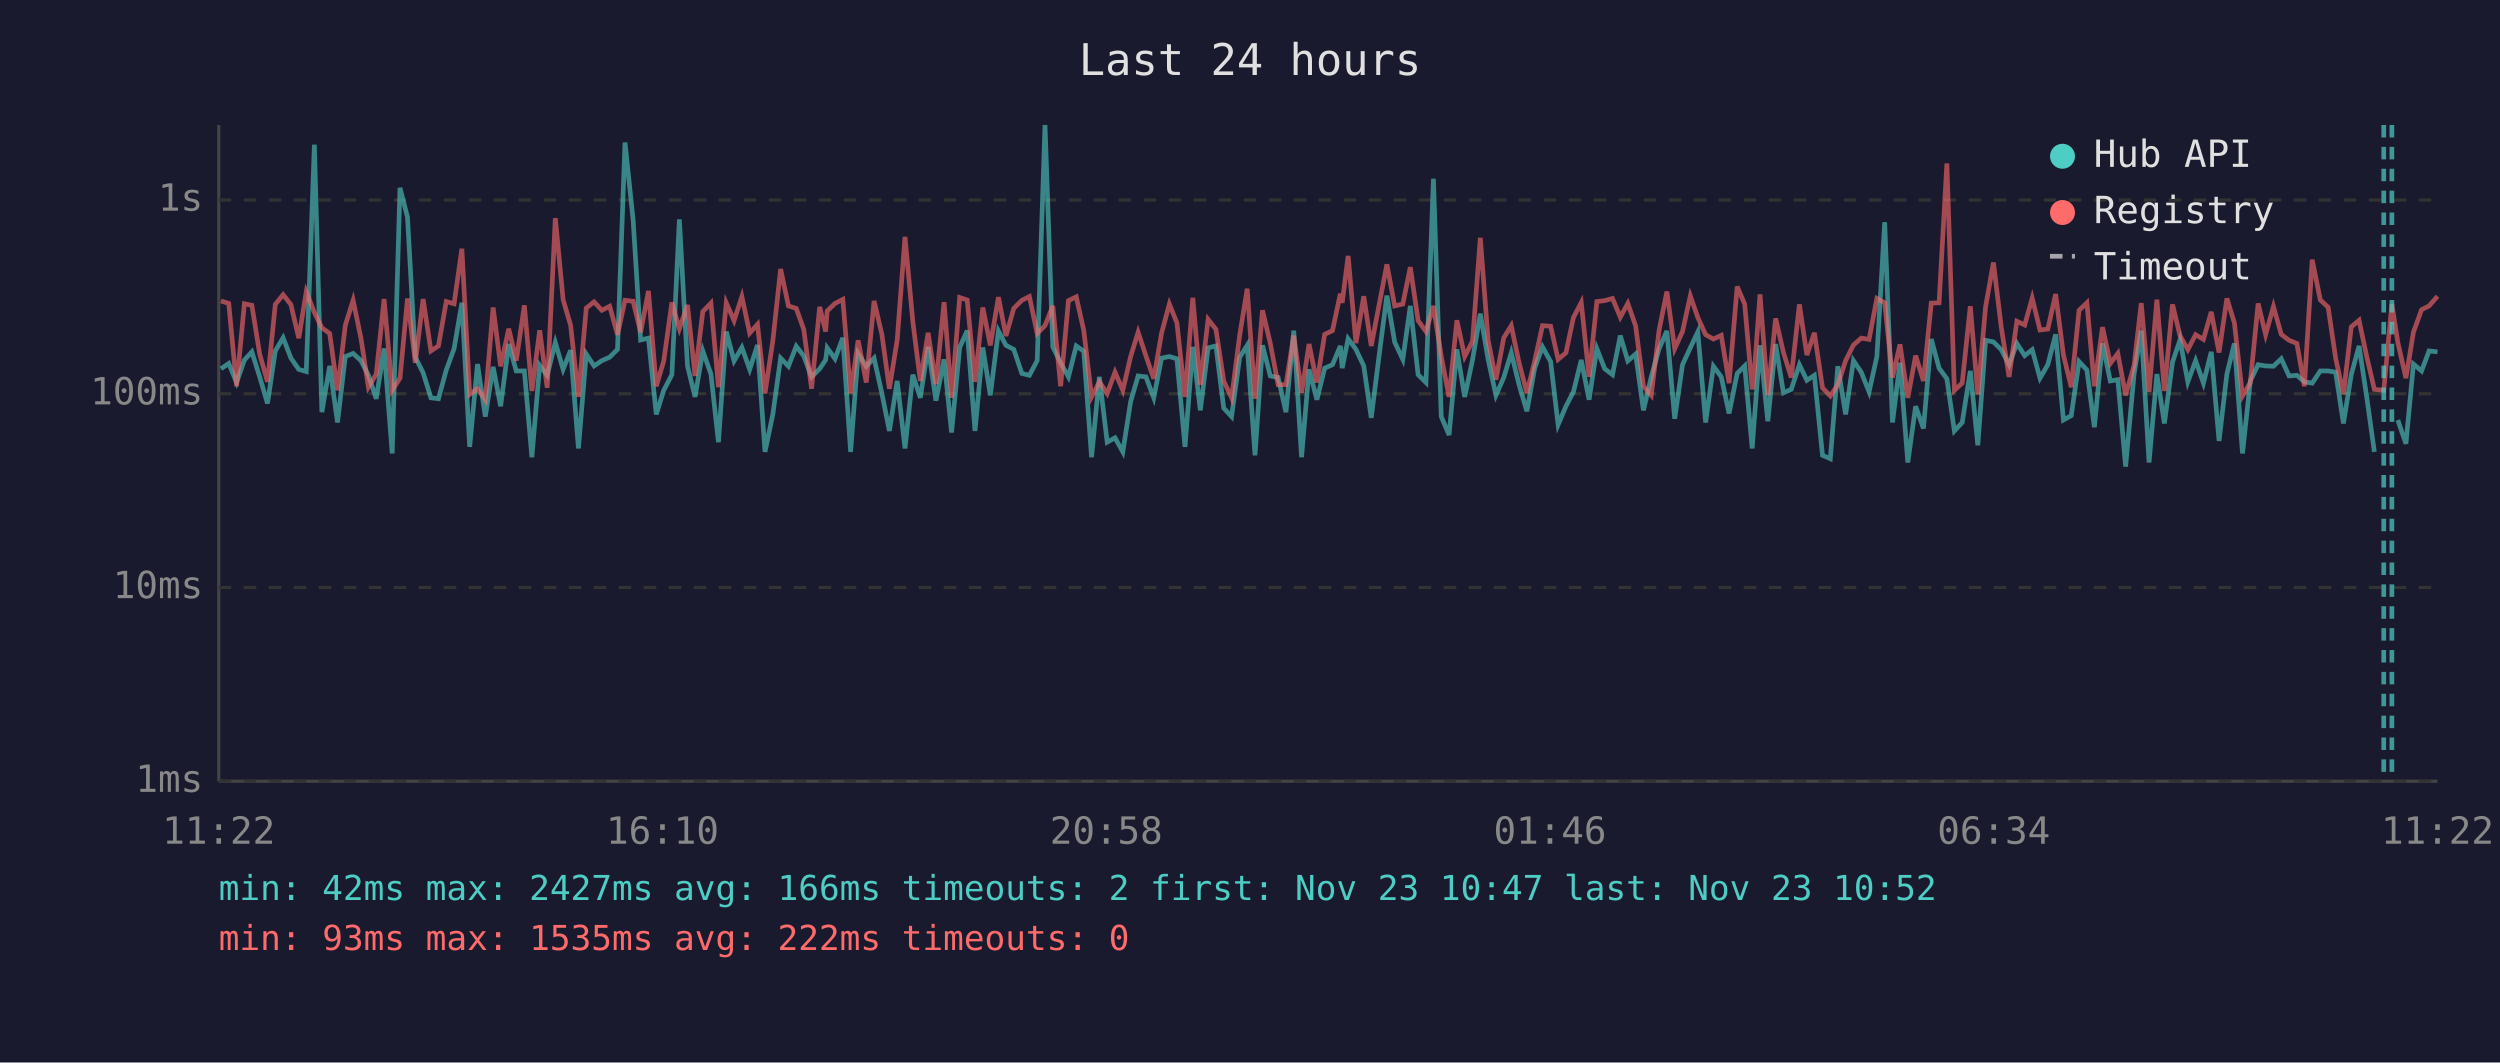
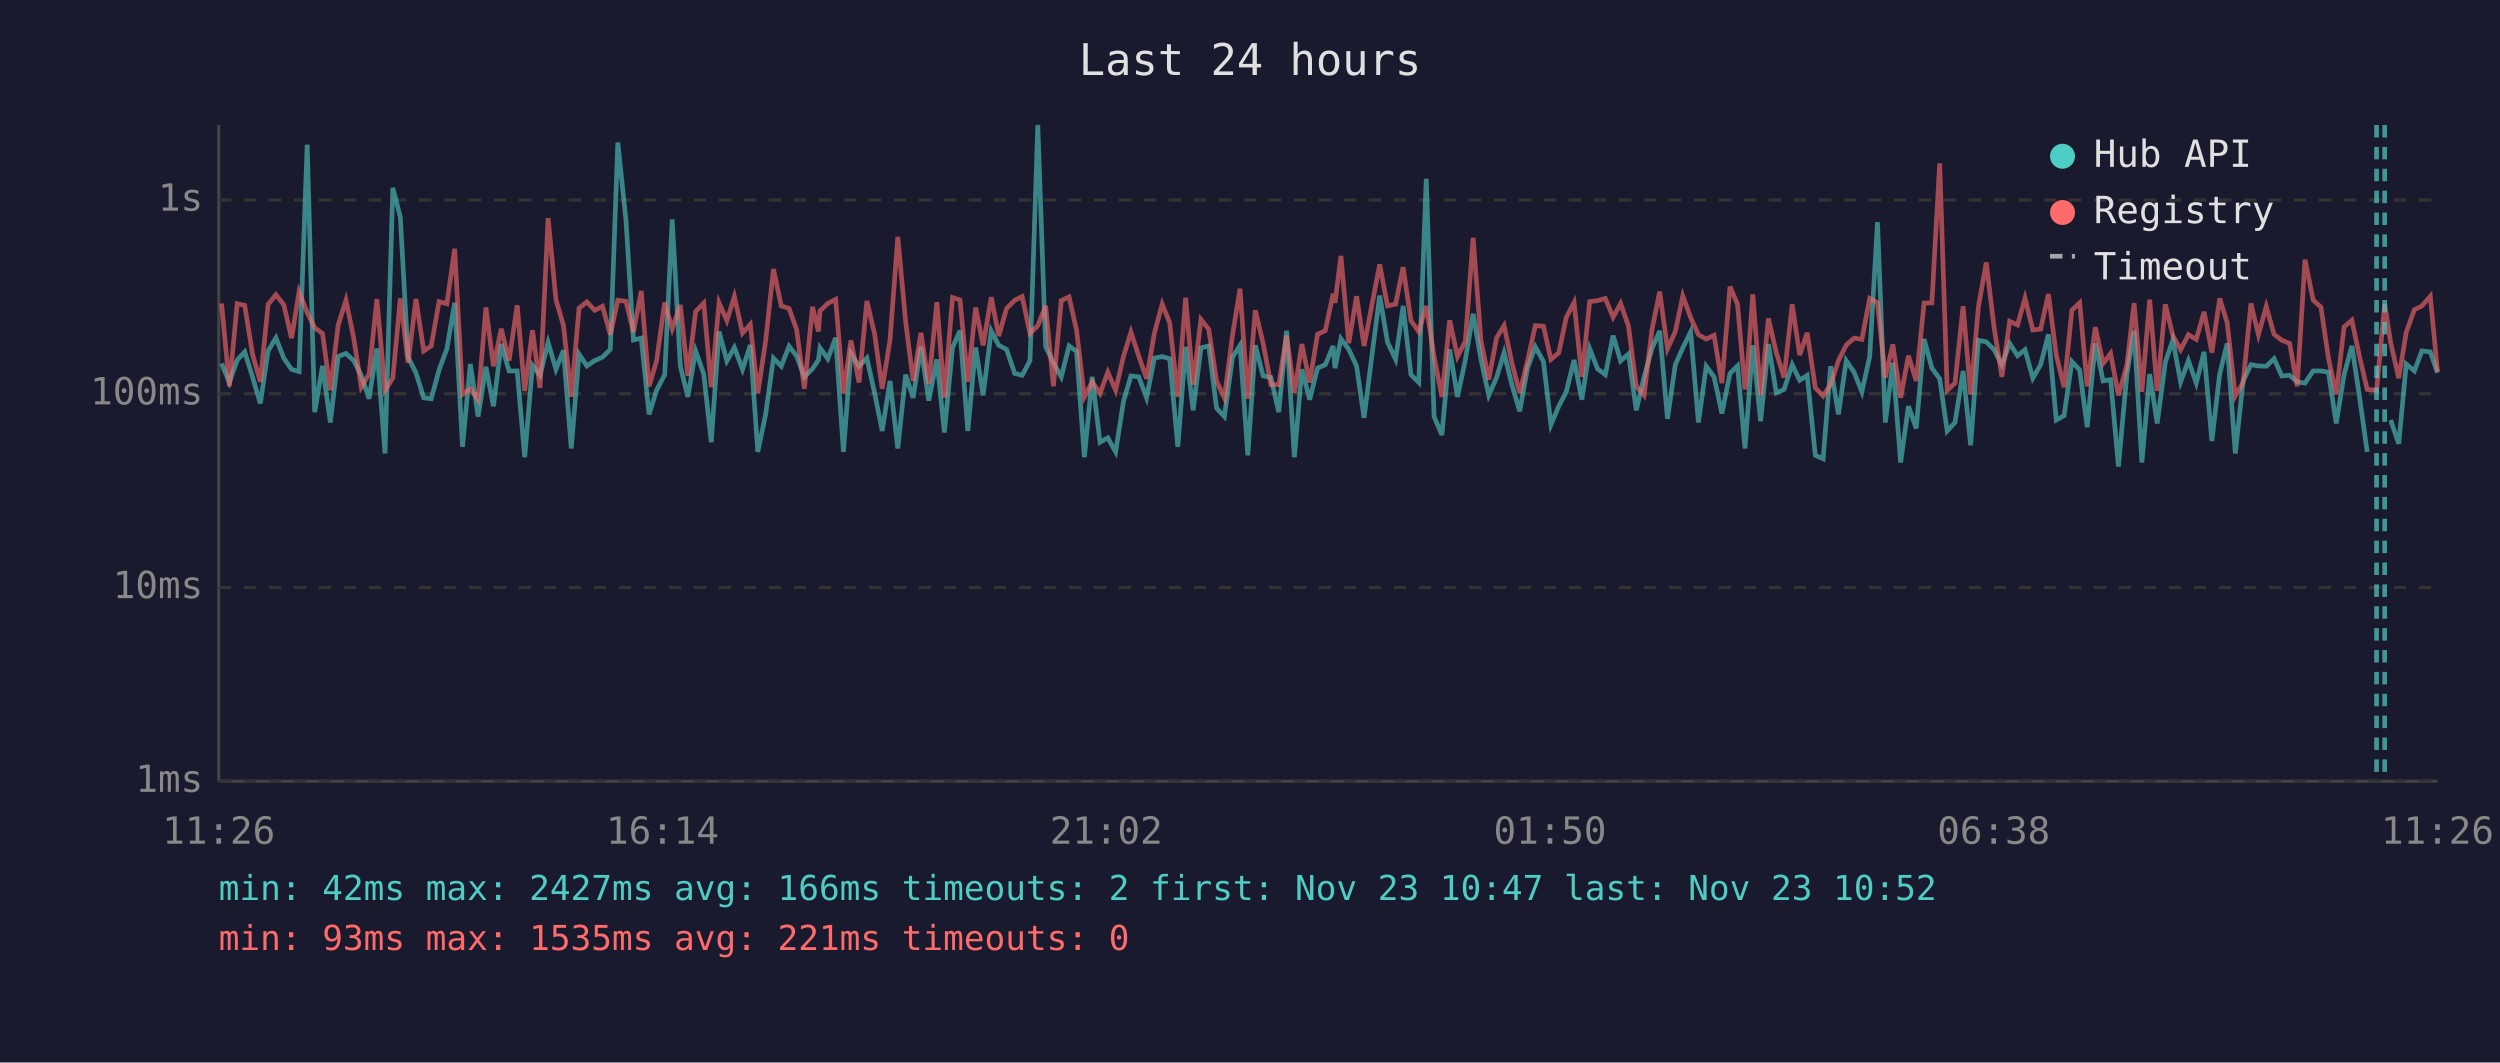
<svg xmlns="http://www.w3.org/2000/svg" viewBox="0 0 800 340" font-family="monospace" font-size="12">
  <rect width="800" height="340" fill="#1a1a2e" />
  <text x="400" y="24" fill="#e0e0e0" font-size="14" text-anchor="middle">Last 24 hours</text>
  <line x1="70" y1="40" x2="70" y2="250" stroke="#444" stroke-width="1" />
  <line x1="70" y1="250" x2="780" y2="250" stroke="#444" stroke-width="1" />
  <line x1="70" y1="250" x2="780" y2="250" stroke="#333" stroke-width="1" stroke-dasharray="4" />
  <text x="65" y="250" fill="#888" text-anchor="end" dominant-baseline="middle">1ms</text>
  <line x1="70" y1="188" x2="780" y2="188" stroke="#333" stroke-width="1" stroke-dasharray="4" />
  <text x="65" y="188" fill="#888" text-anchor="end" dominant-baseline="middle">10ms</text>
  <line x1="70" y1="126" x2="780" y2="126" stroke="#333" stroke-width="1" stroke-dasharray="4" />
  <text x="65" y="126" fill="#888" text-anchor="end" dominant-baseline="middle">100ms</text>
  <line x1="70" y1="64" x2="780" y2="64" stroke="#333" stroke-width="1" stroke-dasharray="4" />
  <text x="65" y="64" fill="#888" text-anchor="end" dominant-baseline="middle">1s</text>
-   <text x="70" y="270" fill="#888" text-anchor="middle">11:22</text>
-   <text x="212" y="270" fill="#888" text-anchor="middle">16:10</text>
-   <text x="354" y="270" fill="#888" text-anchor="middle">20:58</text>
-   <text x="496" y="270" fill="#888" text-anchor="middle">01:46</text>
-   <text x="638" y="270" fill="#888" text-anchor="middle">06:34</text>
-   <text x="780" y="270" fill="#888" text-anchor="middle">11:22</text>
-   <polyline points="70.7,118.0 73.2,116.3 75.7,122.4 78.2,115.2 80.6,112.6 83.1,120.6 85.6,129.1 88.1,112.3 90.6,108.1 93.1,114.6 95.6,118.2 98.0,118.9 100.6,46.3 103.0,131.9 105.5,117.1 108.0,135.2 110.5,114.1 113.0,113.1 115.5,115.4 117.9,120.1 120.4,127.6 122.9,111.5 125.5,145.1 128.0,60.1 130.4,69.5 132.9,114.3 135.4,119.3 137.9,127.3 140.3,127.6 142.8,118.4 145.3,111.6 147.8,96.9 150.3,143.0 152.8,116.5 155.3,133.3 157.8,117.4 160.2,130.0 162.8,110.1 165.2,118.7 167.8,118.7 170.2,146.3 172.7,116.9 175.1,120.1 177.7,109.6 180.2,118.2 182.6,112.1 185.1,143.5 187.6,113.3 190.1,117.1 192.6,115.4 195.1,114.3 197.6,111.8 200.0,45.6 202.6,70.4 205.0,108.8 207.5,108.2 210.0,132.6 212.4,124.9 215.0,119.9 217.4,70.2 220.0,117.1 222.4,127.0 224.9,112.3 227.5,119.7 229.9,141.5 232.4,106.1 234.9,115.5 237.4,111.2 239.9,118.2 242.4,110.4 244.8,144.6 247.3,132.6 249.8,114.6 252.3,117.2 254.8,110.8 257.2,113.9 259.7,120.6 262.3,118.0 264.2,115.2 264.7,111.3 267.2,114.8 269.7,108.1 272.2,144.6 274.6,113.1 277.2,117.2 279.7,114.6 282.2,125.9 284.6,137.9 287.1,121.9 289.6,143.5 292.1,119.9 294.5,127.3 297.0,111.0 299.5,128.2 302.1,115.0 304.5,138.4 307.1,111.2 309.5,105.8 312.0,137.9 314.5,111.2 316.9,126.5 319.5,105.9 321.9,110.5 324.4,111.8 327.0,119.5 329.4,120.1 331.9,115.4 334.4,40.0 336.9,111.0 339.4,116.1 341.9,120.6 344.4,110.7 346.8,112.4 349.3,146.3 351.8,120.6 354.3,141.5 356.8,140.1 359.3,144.6 361.8,128.5 364.2,120.3 366.7,120.6 369.2,127.3 371.7,114.6 374.2,114.1 376.6,114.8 379.2,143.0 381.7,111.0 384.1,131.3 386.6,111.3 389.1,110.7 391.6,130.6 394.1,133.3 396.7,114.3 399.1,110.5 401.6,145.7 404.0,110.5 406.5,120.3 409.0,120.8 411.5,131.9 414.0,105.8 416.5,146.3 418.9,118.2 421.4,127.9 423.9,117.8 426.4,116.7 428.9,110.7 429.5,117.8 431.4,108.4 433.9,111.8 436.4,117.1 438.8,133.7 441.4,113.1 443.8,94.6 446.3,109.5 448.9,115.0 451.3,97.9 453.8,119.9 456.3,122.4 458.7,57.2 461.2,133.3 463.7,139.2 466.2,111.8 468.7,127.0 471.2,115.2 473.7,100.4 476.2,115.0 478.7,126.5 481.2,120.8 483.6,112.9 486.1,123.1 488.6,131.6 491.1,117.8 493.6,111.0 496.2,115.7 498.6,135.9 501.1,130.0 503.5,125.4 506.0,115.2 508.5,127.9 511.0,111.6 513.5,118.0 516.0,119.9 518.5,107.4 520.9,115.5 523.4,113.3 525.9,131.3 528.4,120.6 530.9,111.6 533.4,105.9 535.9,134.0 538.4,116.7 540.9,111.3 543.3,106.2 545.8,135.2 548.3,117.2 550.8,120.6 553.3,132.3 555.9,119.5 558.3,117.1 560.7,143.5 561.2,136.7 563.2,110.5 565.7,134.8 568.2,110.1 570.7,125.7 573.2,124.6 575.8,116.7 578.2,121.7 580.6,120.1 583.2,145.7 585.7,146.8 588.1,117.2 590.6,132.6 593.1,115.4 595.6,119.1 598.1,125.4 600.6,114.1 603.1,71.1 605.6,135.2 608.0,116.1 610.5,148.0 613.0,130.0 615.5,137.1 618.0,108.5 620.5,117.8 623.0,121.2 625.4,137.9 627.9,135.2 630.5,118.7 632.9,142.5 635.4,108.9 637.9,109.4 640.4,111.9 642.9,116.7 645.4,109.9 647.9,113.8 650.3,111.9 652.8,121.0 655.3,116.7 657.8,107.0 660.3,134.4 662.8,133.0 665.3,115.7 667.8,118.4 670.2,136.7 672.8,109.9 675.3,121.9 677.7,121.5 680.2,149.3 682.9,119.7 685.2,105.8 687.7,148.0 690.2,119.7 692.6,135.5 695.2,115.9 697.6,108.8 700.1,122.2 702.6,115.4 705.1,122.6 707.6,112.6 710.1,141.1 712.6,119.7 715.0,109.9 717.6,145.1 720.1,121.9 722.6,116.7 725.0,117.1 727.5,117.2 730.0,114.8 732.5,120.3 735.0,120.1 737.4,122.2 739.9,122.6 742.5,118.7 745.0,118.7 747.4,119.1 749.9,135.5 752.4,119.9 754.9,110.7 757.3,126.7 759.8,144.6" fill="none" stroke="#4ecdc4" stroke-width="1.5" opacity="0.6" />
-   <polyline points="767.3,134.4 769.9,142.0 772.3,116.5 774.9,118.7 777.3,112.3 780.0,112.6" fill="none" stroke="#4ecdc4" stroke-width="1.5" opacity="0.6" />
-   <polyline points="70.7,96.3 73.2,97.1 75.7,123.6 78.2,97.2 80.6,97.7 83.1,113.3 85.6,122.2 88.1,97.4 90.6,94.3 93.1,97.5 95.6,108.2 98.0,93.4 100.6,100.0 103.0,104.9 105.5,106.7 108.0,124.9 110.5,104.1 113.0,96.1 115.5,108.2 117.9,123.9 120.4,119.7 122.9,95.7 125.5,124.9 128.0,121.0 130.4,95.5 132.9,116.1 135.4,95.7 137.9,112.3 140.3,110.7 142.8,96.5 145.3,97.2 147.8,79.6 150.3,126.2 152.8,124.4 155.3,127.9 157.8,98.4 160.2,117.2 162.8,105.2 165.2,115.4 167.8,97.7 170.2,125.1 172.7,105.7 175.1,124.1 177.7,69.8 180.2,95.9 182.6,104.1 185.1,127.0 187.6,98.6 190.1,96.6 192.6,99.3 195.1,98.0 197.6,107.1 200.0,96.1 202.6,96.4 205.0,106.3 207.5,93.1 210.0,123.6 212.4,115.5 215.0,96.8 217.4,105.2 220.0,97.6 222.4,120.3 224.9,99.7 227.5,97.0 229.9,123.9 232.4,96.9 234.9,102.6 237.4,94.9 239.9,106.6 242.4,103.8 244.8,125.9 247.3,109.1 249.8,86.1 252.3,97.9 254.8,98.7 257.2,105.4 259.7,124.4 262.3,98.2 264.2,106.1 264.7,99.5 267.2,97.1 269.7,95.8 272.2,125.9 274.6,108.9 277.2,122.4 279.7,96.3 282.2,107.0 284.6,124.4 287.1,108.8 289.6,75.8 292.1,102.9 294.5,121.9 297.0,106.5 299.5,122.9 302.1,96.7 304.5,127.3 307.1,95.2 309.5,96.0 312.0,122.2 314.5,98.4 316.9,110.5 319.5,95.1 321.9,107.5 324.4,98.7 327.0,96.1 329.4,94.9 331.9,106.7 334.4,104.2 336.9,97.9 339.4,123.6 341.9,96.2 344.4,95.0 346.8,105.7 349.3,127.0 351.8,122.2 354.3,125.9 356.8,119.1 359.3,124.9 361.8,114.1 364.2,106.3 366.7,113.9 369.2,121.2 371.7,106.6 374.2,97.3 376.6,103.3 379.2,127.0 381.7,95.3 384.1,123.1 386.6,102.2 389.1,105.4 391.6,121.9 394.1,127.3 396.7,107.3 399.1,92.4 401.6,127.6 404.0,99.3 406.5,109.9 409.0,123.1 411.5,123.1 414.0,107.4 416.5,125.7 418.9,110.1 421.4,122.4 423.9,107.0 426.4,105.8 428.9,94.0 429.5,96.9 431.4,81.9 433.9,109.8 436.4,94.8 438.8,110.7 441.4,97.1 443.8,84.6 446.3,97.9 448.9,97.3 451.3,85.5 453.8,102.6 456.3,106.1 458.7,97.9 461.2,114.1 463.7,127.0 466.2,102.5 468.7,114.1 471.2,109.2 473.7,76.1 476.2,108.9 478.7,121.5 481.2,108.1 483.6,104.2 486.1,116.1 488.6,125.7 491.1,115.5 493.6,104.2 496.2,104.4 498.6,115.0 501.1,112.9 503.5,101.6 506.0,96.8 508.5,120.6 511.0,96.5 513.5,96.2 516.0,95.5 518.5,101.5 520.9,97.1 523.4,104.3 525.9,123.6 528.4,126.5 530.9,105.7 533.4,93.3 535.9,111.6 538.4,106.1 540.9,94.7 543.3,101.6 545.8,107.1 548.3,108.5 550.8,107.3 553.3,122.6 555.9,91.7 558.3,97.3 560.7,124.6 561.2,121.5 563.2,94.2 565.7,126.5 568.2,101.9 570.7,112.8 573.2,120.8 575.8,97.4 578.2,113.6 580.6,106.5 583.2,124.1 585.7,126.7 588.1,123.1 590.6,115.4 593.1,110.4 595.6,108.2 598.1,108.6 600.6,95.5 603.1,96.9 605.6,120.8 608.0,110.2 610.5,127.3 613.0,113.8 615.5,121.9 618.0,97.0 620.5,96.9 623.0,52.3 625.4,124.9 627.9,122.6 630.5,98.0 632.9,126.2 635.4,98.1 637.9,84.0 640.4,104.7 642.9,120.6 645.4,102.8 647.9,104.0 650.3,95.4 652.8,105.6 655.3,105.3 657.8,94.1 660.3,113.6 662.8,123.9 665.3,99.3 667.8,96.9 670.2,123.6 672.8,104.7 675.3,116.3 677.7,113.1 680.2,126.5 682.9,116.9 685.2,97.0 687.7,125.4 690.2,95.9 692.6,125.1 695.2,97.4 697.6,107.4 700.1,111.9 702.6,107.1 705.1,108.6 707.6,99.8 710.1,112.8 712.6,95.5 715.0,103.3 717.6,126.7 720.1,122.4 722.6,97.1 725.0,107.1 727.5,98.1 730.0,107.0 732.5,108.9 735.0,109.9 737.4,123.6 739.9,83.1 742.5,96.0 745.0,98.3 747.4,114.6 749.9,126.2 752.4,104.6 754.9,102.5 757.3,113.9 759.8,124.6 762.8,124.9 765.4,97.3 767.3,109.6 769.9,121.0 772.3,106.3 774.9,99.1 777.3,97.9 780.0,94.8" fill="none" stroke="#ff6b6b" stroke-width="1.5" opacity="0.6" />
-   <line x1="762.8" y1="40" x2="762.8" y2="250" stroke="#4ecdc4" stroke-width="1.5" stroke-dasharray="4,3" opacity="0.7" />
-   <line x1="765.4" y1="40" x2="765.4" y2="250" stroke="#4ecdc4" stroke-width="1.5" stroke-dasharray="4,3" opacity="0.7" />
+   <text x="70" y="270" fill="#888" text-anchor="middle">11:26</text>
+   <text x="212" y="270" fill="#888" text-anchor="middle">16:14</text>
+   <text x="354" y="270" fill="#888" text-anchor="middle">21:02</text>
+   <text x="496" y="270" fill="#888" text-anchor="middle">01:50</text>
+   <text x="638" y="270" fill="#888" text-anchor="middle">06:38</text>
+   <text x="780" y="270" fill="#888" text-anchor="middle">11:26</text>
+   <polyline points="70.9,116.3 73.4,122.4 75.9,115.2 78.3,112.6 80.8,120.6 83.3,129.1 85.8,112.3 88.3,108.1 90.8,114.6 93.3,118.2 95.7,118.9 98.3,46.3 100.7,131.9 103.2,117.1 105.7,135.2 108.2,114.1 110.7,113.1 113.2,115.4 115.6,120.1 118.1,127.6 120.6,111.5 123.2,145.1 125.7,60.1 128.1,69.5 130.6,114.3 133.1,119.3 135.6,127.3 138.0,127.6 140.5,118.4 143.0,111.6 145.5,96.9 148.0,143.0 150.5,116.5 153.0,133.3 155.5,117.4 157.9,130.0 160.4,110.1 162.9,118.7 165.5,118.7 167.9,146.3 170.4,116.9 172.8,120.1 175.4,109.6 177.9,118.2 180.3,112.1 182.8,143.5 185.3,113.3 187.8,117.1 190.3,115.4 192.8,114.3 195.3,111.8 197.7,45.6 200.3,70.4 202.7,108.8 205.2,108.2 207.7,132.6 210.1,124.9 212.7,119.9 215.1,70.2 217.7,117.1 220.1,127.0 222.6,112.3 225.2,119.7 227.6,141.5 230.1,106.1 232.6,115.5 235.0,111.2 237.6,118.2 240.1,110.4 242.5,144.6 245.0,132.6 247.5,114.6 250.0,117.2 252.5,110.8 254.9,113.9 257.4,120.6 260.0,118.0 261.9,115.2 262.4,111.3 264.9,114.8 267.4,108.1 269.9,144.6 272.3,113.1 274.9,117.2 277.4,114.6 279.9,125.9 282.3,137.9 284.8,121.9 287.3,143.5 289.8,119.9 292.2,127.3 294.7,111.0 297.2,128.2 299.8,115.0 302.2,138.4 304.8,111.2 307.2,105.8 309.7,137.9 312.2,111.2 314.6,126.5 317.2,105.9 319.6,110.5 322.1,111.8 324.7,119.5 327.1,120.1 329.6,115.4 332.1,40.0 334.6,111.0 337.1,116.1 339.6,120.6 342.1,110.7 344.5,112.4 347.0,146.3 349.5,120.6 352.0,141.5 354.5,140.1 357.0,144.6 359.5,128.5 361.9,120.3 364.4,120.6 366.9,127.3 369.4,114.6 371.9,114.1 374.3,114.8 376.9,143.0 379.4,111.0 381.8,131.3 384.3,111.3 386.8,110.7 389.3,130.6 391.8,133.3 394.4,114.3 396.8,110.5 399.3,145.7 401.7,110.5 404.2,120.3 406.7,120.8 409.2,131.9 411.7,105.8 414.2,146.3 416.6,118.2 419.1,127.9 421.6,117.8 424.1,116.7 426.6,110.7 427.2,117.8 429.1,108.4 431.6,111.8 434.1,117.1 436.5,133.7 439.1,113.1 441.5,94.6 444.0,109.5 446.6,115.0 449.0,97.9 451.5,119.9 454.0,122.4 456.4,57.2 458.9,133.3 461.4,139.2 463.9,111.8 466.4,127.0 468.9,115.2 471.4,100.4 473.9,115.0 476.4,126.5 478.9,120.8 481.3,112.9 483.8,123.1 486.3,131.6 488.8,117.8 491.3,111.0 493.9,115.7 496.3,135.9 498.8,130.0 501.2,125.4 503.7,115.2 506.2,127.9 508.7,111.6 511.2,118.0 513.7,119.9 516.2,107.4 518.6,115.5 521.1,113.3 523.6,131.3 526.1,120.6 528.6,111.6 531.1,105.9 533.6,134.0 536.1,116.7 538.5,111.3 541.0,106.2 543.5,135.2 546.0,117.2 548.5,120.6 551.0,132.3 553.6,119.5 556.0,117.1 558.4,143.5 558.9,136.7 560.9,110.5 563.4,134.8 565.9,110.1 568.4,125.7 570.9,124.6 573.5,116.7 575.9,121.7 578.3,120.1 580.9,145.7 583.4,146.8 585.8,117.2 588.3,132.6 590.8,115.4 593.3,119.1 595.8,125.4 598.3,114.1 600.8,71.1 603.3,135.2 605.7,116.1 608.2,148.0 610.7,130.0 613.2,137.1 615.7,108.5 618.2,117.8 620.7,121.2 623.1,137.9 625.6,135.2 628.2,118.7 630.6,142.5 633.1,108.9 635.6,109.4 638.1,111.9 640.6,116.7 643.1,109.9 645.6,113.8 648.0,111.9 650.5,121.0 653.0,116.7 655.5,107.0 658.0,134.4 660.5,133.0 663.0,115.7 665.5,118.4 667.9,136.7 670.5,109.9 673.0,121.9 675.4,121.5 677.9,149.3 680.6,119.7 682.9,105.8 685.4,148.0 687.9,119.7 690.3,135.5 692.9,115.9 695.3,108.8 697.8,122.2 700.3,115.4 702.8,122.6 705.3,112.6 707.8,141.1 710.3,119.7 712.7,109.9 715.3,145.1 717.8,121.9 720.3,116.7 722.7,117.1 725.2,117.2 727.7,114.8 730.2,120.3 732.7,120.1 735.1,122.2 737.6,122.6 740.2,118.7 742.7,118.7 745.1,119.1 747.6,135.5 750.1,119.9 752.6,110.7 755.0,126.7 757.5,144.6" fill="none" stroke="#4ecdc4" stroke-width="1.5" opacity="0.6" />
+   <polyline points="765.0,134.4 767.6,142.0 770.0,116.5 772.6,118.7 775.0,112.3 777.7,112.6 780.0,119.3" fill="none" stroke="#4ecdc4" stroke-width="1.5" opacity="0.6" />
+   <polyline points="70.9,97.1 73.4,123.6 75.9,97.2 78.3,97.7 80.8,113.3 83.3,122.2 85.8,97.4 88.3,94.3 90.8,97.5 93.3,108.2 95.7,93.4 98.3,100.0 100.7,104.9 103.2,106.7 105.7,124.9 108.2,104.1 110.7,96.1 113.2,108.2 115.6,123.9 118.1,119.7 120.6,95.7 123.2,124.9 125.7,121.0 128.1,95.5 130.6,116.1 133.1,95.7 135.6,112.3 138.0,110.7 140.5,96.5 143.0,97.2 145.5,79.6 148.0,126.2 150.5,124.4 153.0,127.9 155.5,98.4 157.9,117.2 160.4,105.2 162.9,115.4 165.5,97.7 167.9,125.1 170.4,105.7 172.8,124.1 175.4,69.8 177.9,95.9 180.3,104.1 182.8,127.0 185.3,98.6 187.8,96.6 190.3,99.3 192.8,98.0 195.3,107.1 197.7,96.1 200.3,96.4 202.7,106.3 205.2,93.1 207.7,123.6 210.1,115.5 212.7,96.8 215.1,105.2 217.7,97.6 220.1,120.3 222.6,99.7 225.2,97.0 227.6,123.9 230.1,96.9 232.6,102.6 235.0,94.9 237.6,106.6 240.1,103.8 242.5,125.9 245.0,109.1 247.5,86.1 250.0,97.9 252.5,98.7 254.9,105.4 257.4,124.4 260.0,98.2 261.9,106.1 262.4,99.5 264.9,97.1 267.4,95.8 269.9,125.9 272.3,108.9 274.9,122.4 277.4,96.3 279.9,107.0 282.3,124.4 284.8,108.8 287.3,75.8 289.8,102.9 292.2,121.9 294.7,106.5 297.2,122.9 299.8,96.7 302.2,127.3 304.8,95.2 307.2,96.0 309.7,122.2 312.2,98.4 314.6,110.5 317.2,95.1 319.6,107.5 322.1,98.7 324.7,96.1 327.1,94.9 329.6,106.7 332.1,104.2 334.6,97.9 337.1,123.6 339.6,96.2 342.1,95.0 344.5,105.7 347.0,127.0 349.5,122.2 352.0,125.9 354.5,119.1 357.0,124.9 359.5,114.1 361.9,106.3 364.4,113.9 366.9,121.2 369.4,106.6 371.9,97.3 374.3,103.3 376.9,127.0 379.4,95.3 381.8,123.1 384.3,102.2 386.8,105.4 389.3,121.9 391.8,127.3 394.4,107.3 396.8,92.4 399.3,127.6 401.7,99.3 404.2,109.9 406.7,123.1 409.2,123.1 411.7,107.4 414.2,125.7 416.6,110.1 419.1,122.4 421.6,107.0 424.1,105.8 426.6,94.0 427.2,96.9 429.1,81.9 431.6,109.8 434.1,94.8 436.5,110.7 439.1,97.1 441.5,84.6 444.0,97.9 446.6,97.3 449.0,85.5 451.5,102.6 454.0,106.1 456.4,97.9 458.9,114.1 461.4,127.0 463.9,102.5 466.4,114.1 468.9,109.2 471.4,76.1 473.9,108.9 476.4,121.5 478.9,108.1 481.3,104.2 483.8,116.1 486.3,125.7 488.8,115.5 491.3,104.2 493.9,104.4 496.3,115.0 498.8,112.9 501.2,101.6 503.7,96.8 506.2,120.6 508.7,96.5 511.2,96.2 513.7,95.5 516.2,101.5 518.6,97.1 521.1,104.3 523.6,123.6 526.1,126.5 528.6,105.7 531.1,93.3 533.6,111.6 536.1,106.1 538.5,94.7 541.0,101.6 543.5,107.1 546.0,108.5 548.5,107.3 551.0,122.6 553.6,91.7 556.0,97.3 558.4,124.6 558.9,121.5 560.9,94.2 563.4,126.5 565.9,101.9 568.4,112.8 570.9,120.8 573.5,97.4 575.9,113.6 578.3,106.5 580.9,124.1 583.4,126.7 585.8,123.1 588.3,115.4 590.8,110.4 593.3,108.2 595.8,108.6 598.3,95.5 600.8,96.9 603.3,120.8 605.7,110.2 608.2,127.3 610.7,113.8 613.2,121.9 615.7,97.0 618.2,96.9 620.7,52.3 623.1,124.9 625.6,122.6 628.2,98.0 630.6,126.2 633.1,98.1 635.6,84.0 638.1,104.7 640.6,120.6 643.1,102.8 645.6,104.0 648.0,95.4 650.5,105.6 653.0,105.3 655.5,94.1 658.0,113.6 660.5,123.9 663.0,99.3 665.5,96.9 667.9,123.6 670.5,104.7 673.0,116.3 675.4,113.1 677.9,126.5 680.6,116.9 682.9,97.0 685.4,125.4 687.9,95.9 690.3,125.1 692.9,97.4 695.3,107.4 697.8,111.9 700.3,107.1 702.8,108.6 705.3,99.8 707.8,112.8 710.3,95.5 712.7,103.3 715.3,126.7 717.8,122.4 720.3,97.1 722.7,107.1 725.2,98.1 727.7,107.0 730.2,108.9 732.7,109.9 735.1,123.6 737.6,83.1 740.2,96.0 742.7,98.3 745.1,114.6 747.6,126.2 750.1,104.6 752.6,102.5 755.0,113.9 757.5,124.6 760.5,124.9 763.1,97.3 765.0,109.6 767.6,121.0 770.0,106.3 772.6,99.1 775.0,97.9 777.7,94.8 780.0,118.9" fill="none" stroke="#ff6b6b" stroke-width="1.5" opacity="0.6" />
+   <line x1="760.5" y1="40" x2="760.5" y2="250" stroke="#4ecdc4" stroke-width="1.5" stroke-dasharray="4,3" opacity="0.7" />
+   <line x1="763.1" y1="40" x2="763.1" y2="250" stroke="#4ecdc4" stroke-width="1.5" stroke-dasharray="4,3" opacity="0.7" />
  <circle cx="660" cy="50" r="4" fill="#4ecdc4" />
  <text x="670" y="50" fill="#e0e0e0" dominant-baseline="middle">Hub API</text>
  <circle cx="660" cy="68" r="4" fill="#ff6b6b" />
  <text x="670" y="68" fill="#e0e0e0" dominant-baseline="middle">Registry</text>
  <line x1="656" y1="82" x2="664" y2="82" stroke="#e0e0e0" stroke-width="1.5" stroke-dasharray="4,3" opacity="0.7" />
  <text x="670" y="86" fill="#e0e0e0" dominant-baseline="middle">Timeout</text>
  <text x="70" y="288" fill="#4ecdc4" font-size="11">min: 42ms  max: 2427ms  avg: 166ms  timeouts: 2  first: Nov 23 10:47  last: Nov 23 10:52</text>
-   <text x="70" y="304" fill="#ff6b6b" font-size="11">min: 93ms  max: 1535ms  avg: 222ms  timeouts: 0</text>
+   <text x="70" y="304" fill="#ff6b6b" font-size="11">min: 93ms  max: 1535ms  avg: 221ms  timeouts: 0</text>
</svg>
